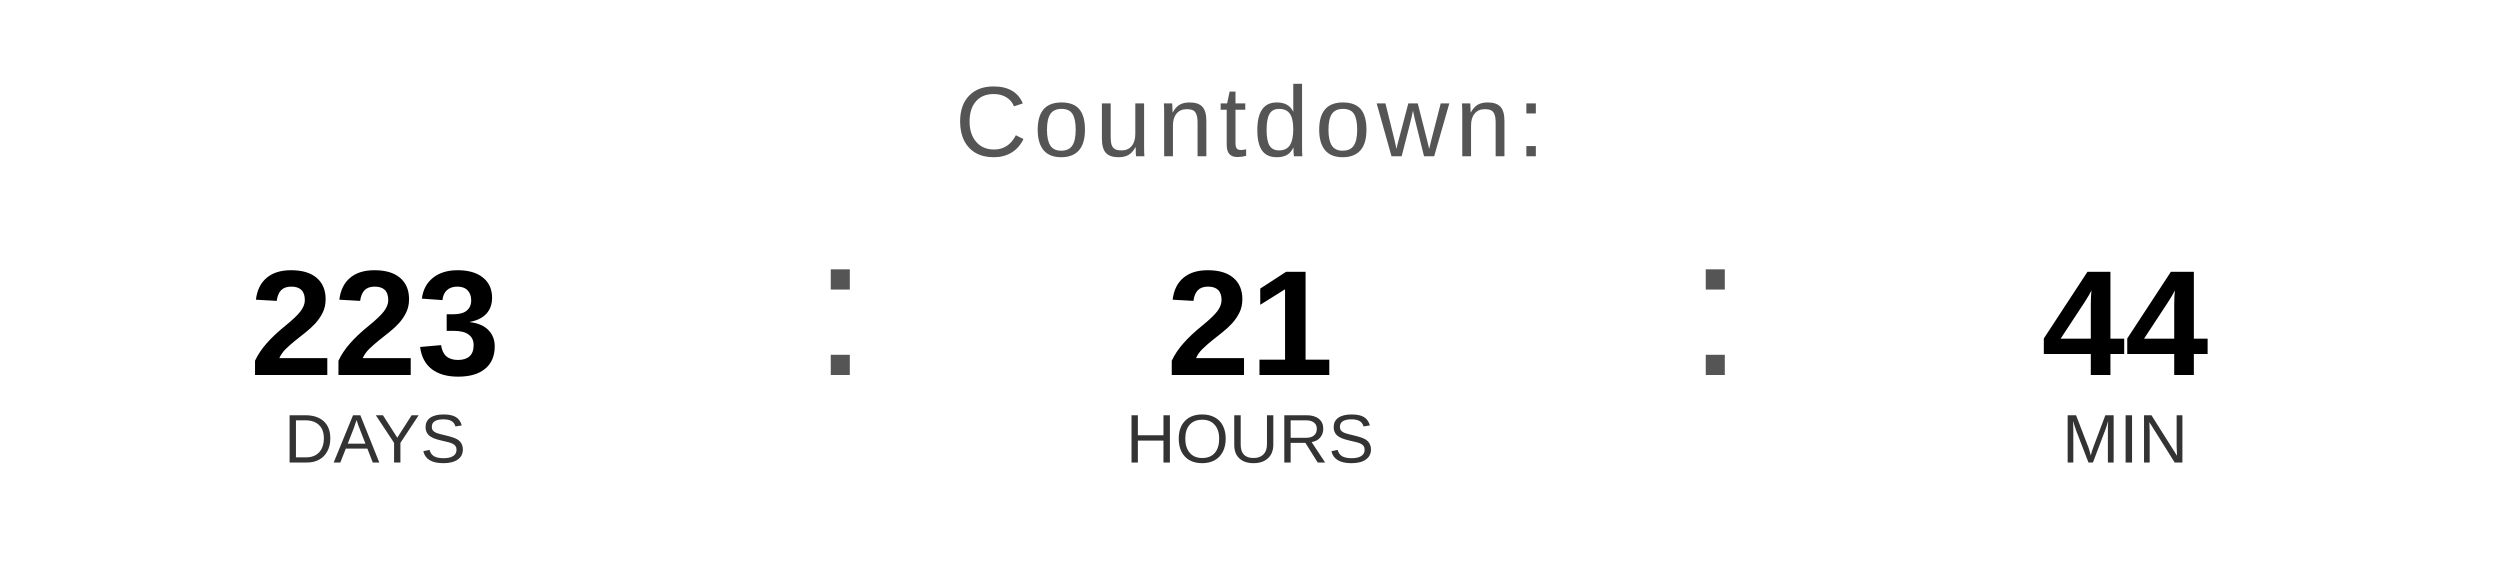
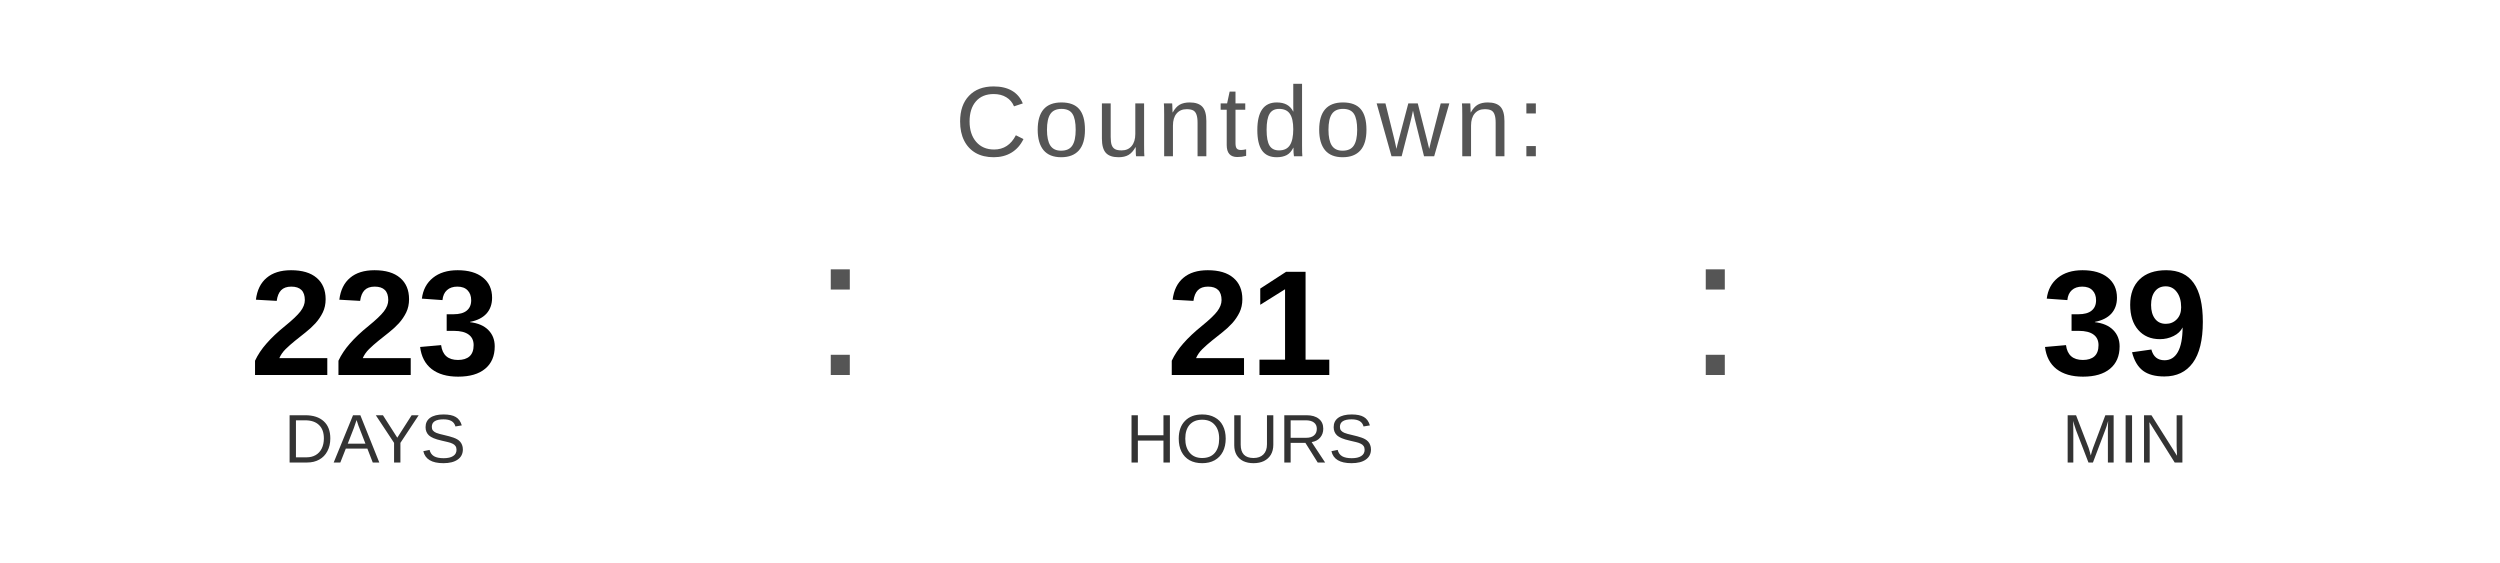
<svg xmlns="http://www.w3.org/2000/svg" width="400" height="90" viewBox="0 0 400 90">
  <text x="200" y="25" font-family="Arial, Helvetica, sans-serif" font-size="16" fill="#555555" text-anchor="middle" letter-spacing="1">
    Countdown:
  </text>
  <text x="60" y="60" font-family="Arial, Helvetica, sans-serif" font-size="24" font-weight="bold" fill="#000000" text-anchor="middle">223</text>
  <text x="60" y="74" font-family="Arial, Helvetica, sans-serif" font-size="11" fill="#333333" text-anchor="middle">DAYS</text>
  <text x="130" y="60" font-family="Arial, sans-serif" font-size="32" fill="#555555">:</text>
  <text x="200" y="60" font-family="Arial, Helvetica, sans-serif" font-size="24" font-weight="bold" fill="#000000" text-anchor="middle">21</text>
  <text x="200" y="74" font-family="Arial, Helvetica, sans-serif" font-size="11" fill="#333333" text-anchor="middle">HOURS</text>
  <text x="270" y="60" font-family="Arial, sans-serif" font-size="32" fill="#555555">:</text>
-   <text x="340" y="60" font-family="Arial, Helvetica, sans-serif" font-size="24" font-weight="bold" fill="#000000" text-anchor="middle">44</text>
+   <text x="340" y="60" font-family="Arial, Helvetica, sans-serif" font-size="24" font-weight="bold" fill="#000000" text-anchor="middle">39</text>
  <text x="340" y="74" font-family="Arial, Helvetica, sans-serif" font-size="11" fill="#333333" text-anchor="middle">MIN</text>
</svg>
